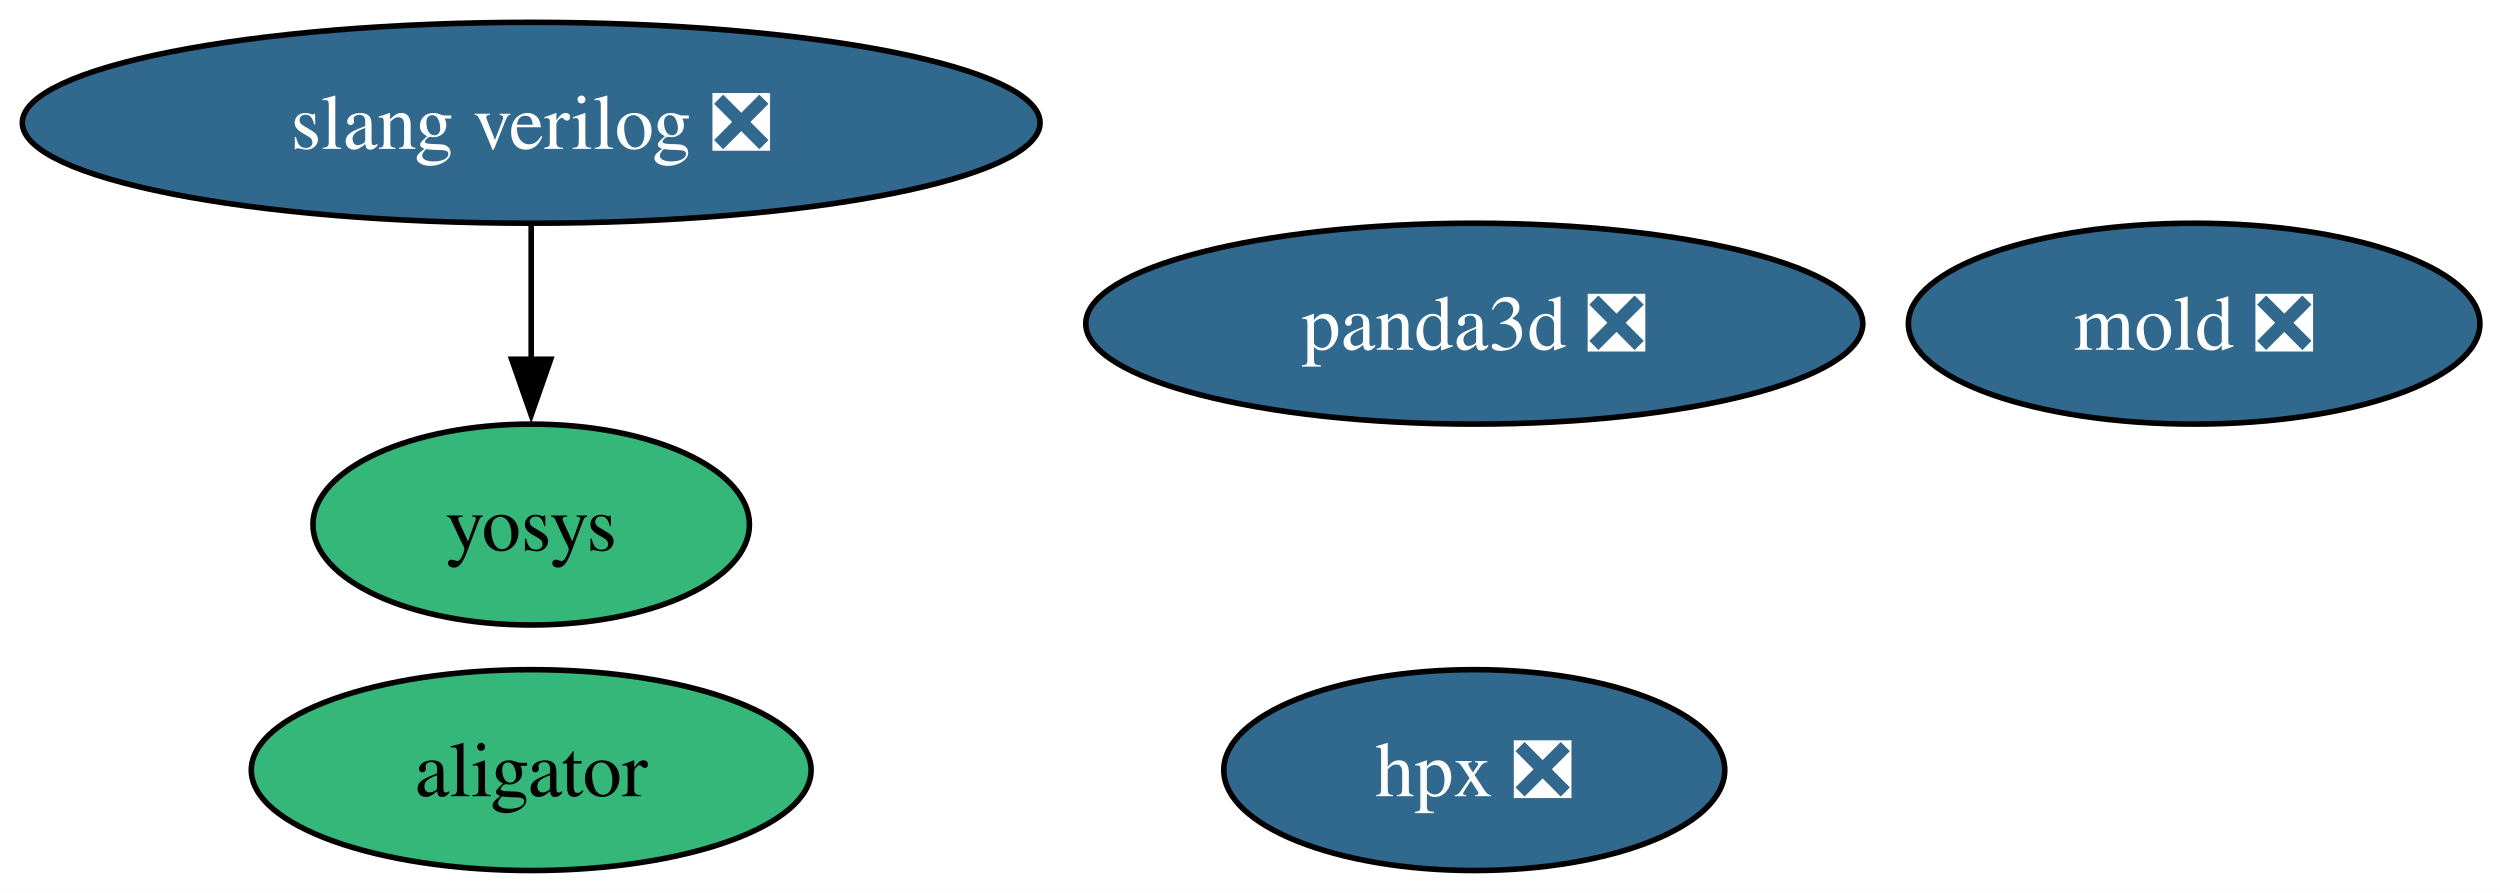
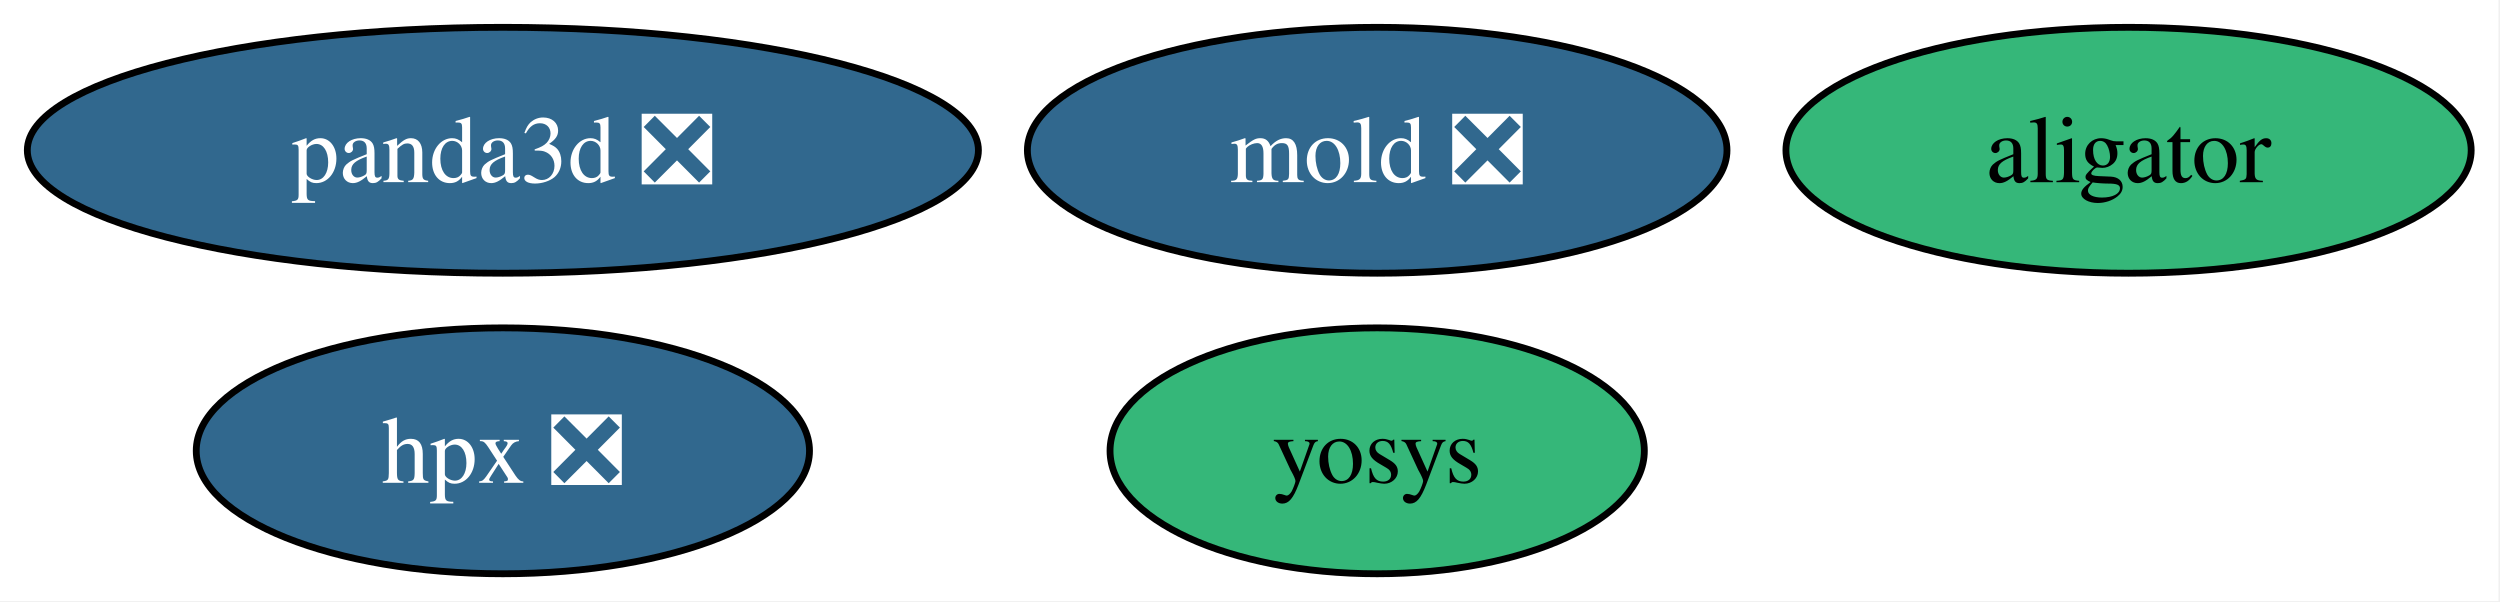
- <svg xmlns="http://www.w3.org/2000/svg" xmlns:xlink="http://www.w3.org/1999/xlink" width="448pt" height="160pt" viewBox="0.00 0.00 448.00 160.00">
-   <g id="graph0" class="graph" transform="scale(1 1) rotate(0) translate(4 156)">
-     <polygon fill="white" stroke="none" points="-4,4 -4,-156 444.4,-156 444.4,4 -4,4" />
+ <svg xmlns="http://www.w3.org/2000/svg" xmlns:xlink="http://www.w3.org/1999/xlink" width="366pt" height="88pt" viewBox="0.00 0.00 366.00 88.00">
+   <g id="graph0" class="graph" transform="scale(1 1) rotate(0) translate(4 84)">
+     <polygon fill="white" stroke="none" points="-4,4 -4,-84 361.78,-84 361.78,4 -4,4" />
    <g id="node1" class="node">
      <g id="a_node1">
        <a xlink:href="https://github.com/conda-forge/aligator-feedstock" xlink:title="aligator">
-           <ellipse fill="#35b779" stroke="black" cx="91.19" cy="-18" rx="50.16" ry="18" />
-           <text xml:space="preserve" text-anchor="middle" x="91.19" y="-13.32" font-family="Times,serif" font-size="14.00">aligator</text>
+           <ellipse fill="#35b779" stroke="black" cx="307.62" cy="-62" rx="50.16" ry="18" />
+           <text xml:space="preserve" text-anchor="middle" x="307.62" y="-57.33" font-family="Times,serif" font-size="14.00">aligator</text>
        </a>
      </g>
    </g>
    <g id="node2" class="node">
      <g id="a_node2">
        <a xlink:href="https://github.com/conda-forge/hpx-feedstock/pull/71" xlink:title="hpx ❎">
-           <ellipse fill="#31688e" stroke="black" cx="260.19" cy="-18" rx="44.89" ry="18" />
-           <text xml:space="preserve" text-anchor="middle" x="260.19" y="-13.32" font-family="Times,serif" font-size="14.00" fill="white">hpx ❎</text>
+           <ellipse fill="#31688e" stroke="black" cx="69.62" cy="-18" rx="44.89" ry="18" />
+           <text xml:space="preserve" text-anchor="middle" x="69.62" y="-13.32" font-family="Times,serif" font-size="14.00" fill="white">hpx ❎</text>
        </a>
      </g>
    </g>
    <g id="node3" class="node">
      <g id="a_node3">
        <a xlink:href="https://github.com/conda-forge/mold-feedstock/pull/61" xlink:title="mold ❎">
-           <ellipse fill="#31688e" stroke="black" cx="389.19" cy="-98" rx="51.21" ry="18" />
-           <text xml:space="preserve" text-anchor="middle" x="389.19" y="-93.33" font-family="Times,serif" font-size="14.00" fill="white">mold ❎</text>
+           <ellipse fill="#31688e" stroke="black" cx="197.62" cy="-62" rx="51.21" ry="18" />
+           <text xml:space="preserve" text-anchor="middle" x="197.62" y="-57.33" font-family="Times,serif" font-size="14.00" fill="white">mold ❎</text>
        </a>
      </g>
    </g>
    <g id="node4" class="node">
      <g id="a_node4">
        <a xlink:href="https://github.com/conda-forge/panda3d-feedstock/pull/87" xlink:title="panda3d ❎">
-           <ellipse fill="#31688e" stroke="black" cx="260.19" cy="-98" rx="69.62" ry="18" />
-           <text xml:space="preserve" text-anchor="middle" x="260.19" y="-93.33" font-family="Times,serif" font-size="14.00" fill="white">panda3d ❎</text>
+           <ellipse fill="#31688e" stroke="black" cx="69.62" cy="-62" rx="69.62" ry="18" />
+           <text xml:space="preserve" text-anchor="middle" x="69.62" y="-57.33" font-family="Times,serif" font-size="14.00" fill="white">panda3d ❎</text>
        </a>
      </g>
    </g>
    <g id="node5" class="node">
      <g id="a_node5">
-         <a xlink:href="https://github.com/conda-forge/slang-verilog-feedstock/pull/15" xlink:title="slang verilog ❎">
-           <ellipse fill="#31688e" stroke="black" cx="91.19" cy="-134" rx="91.19" ry="18" />
-           <text xml:space="preserve" text-anchor="middle" x="91.19" y="-129.32" font-family="Times,serif" font-size="14.00" fill="white">slang verilog ❎</text>
+         <a xlink:href="https://github.com/conda-forge/yosys-feedstock" xlink:title="yosys">
+           <ellipse fill="#35b779" stroke="black" cx="197.62" cy="-18" rx="39.11" ry="18" />
+           <text xml:space="preserve" text-anchor="middle" x="197.62" y="-13.32" font-family="Times,serif" font-size="14.00">yosys</text>
        </a>
      </g>
    </g>
-     <g id="node6" class="node">
-       <g id="a_node6">
-         <a xlink:href="https://github.com/conda-forge/yosys-feedstock" xlink:title="yosys">
-           <ellipse fill="#35b779" stroke="black" cx="91.19" cy="-62" rx="39.11" ry="18" />
-           <text xml:space="preserve" text-anchor="middle" x="91.19" y="-57.33" font-family="Times,serif" font-size="14.00">yosys</text>
-         </a>
-       </g>
-     </g>
-     <g id="edge1" class="edge">
-       <path fill="none" stroke="black" d="M91.19,-115.7C91.19,-108.41 91.19,-99.73 91.19,-91.54" />
-       <polygon fill="black" stroke="black" points="94.69,-91.62 91.19,-81.62 87.69,-91.62 94.69,-91.62" />
-     </g>
  </g>
</svg>
